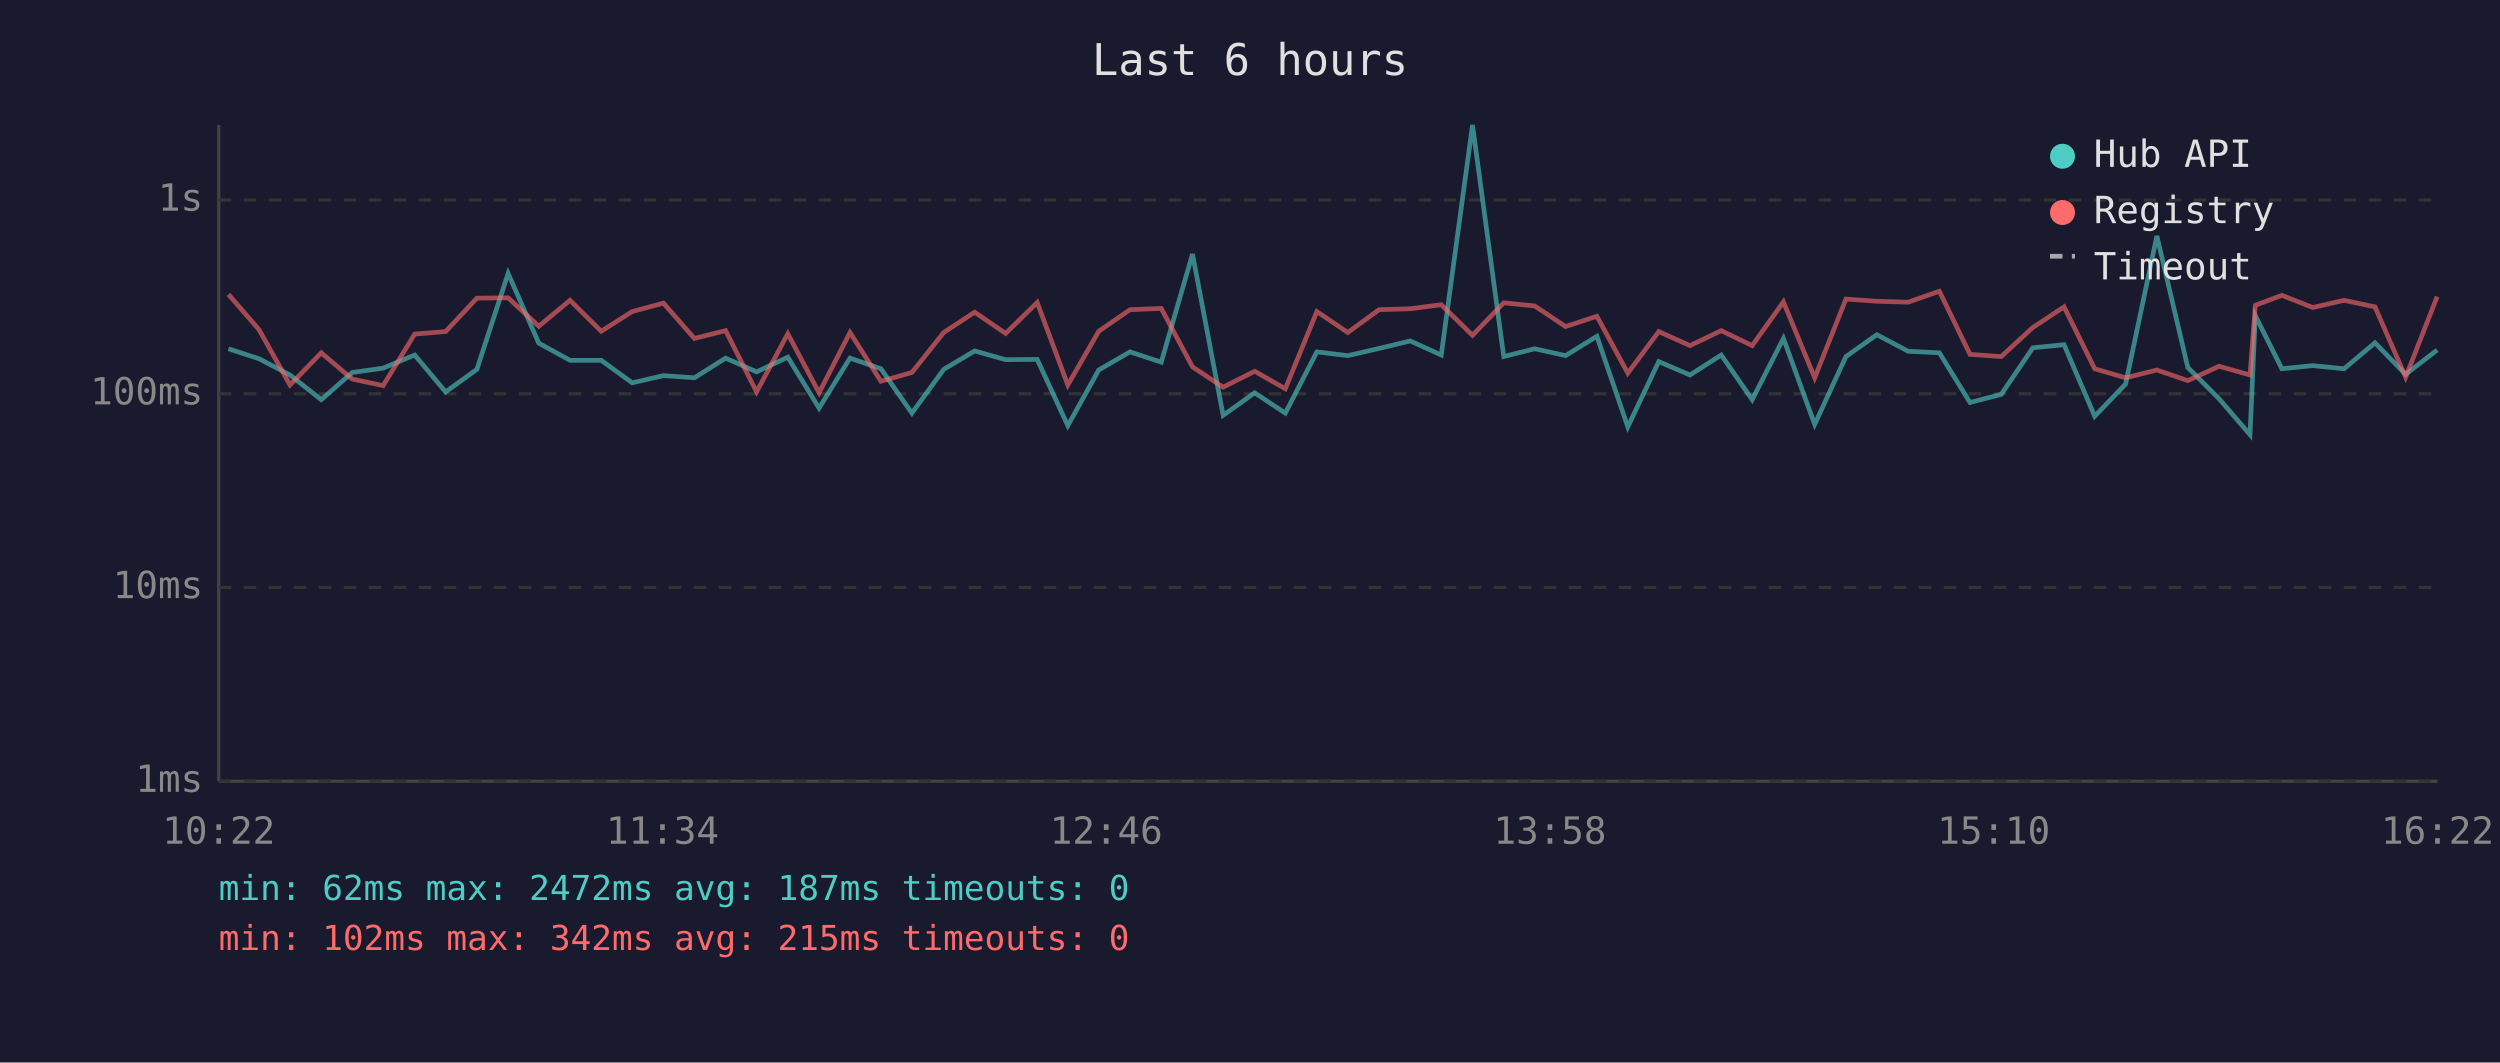
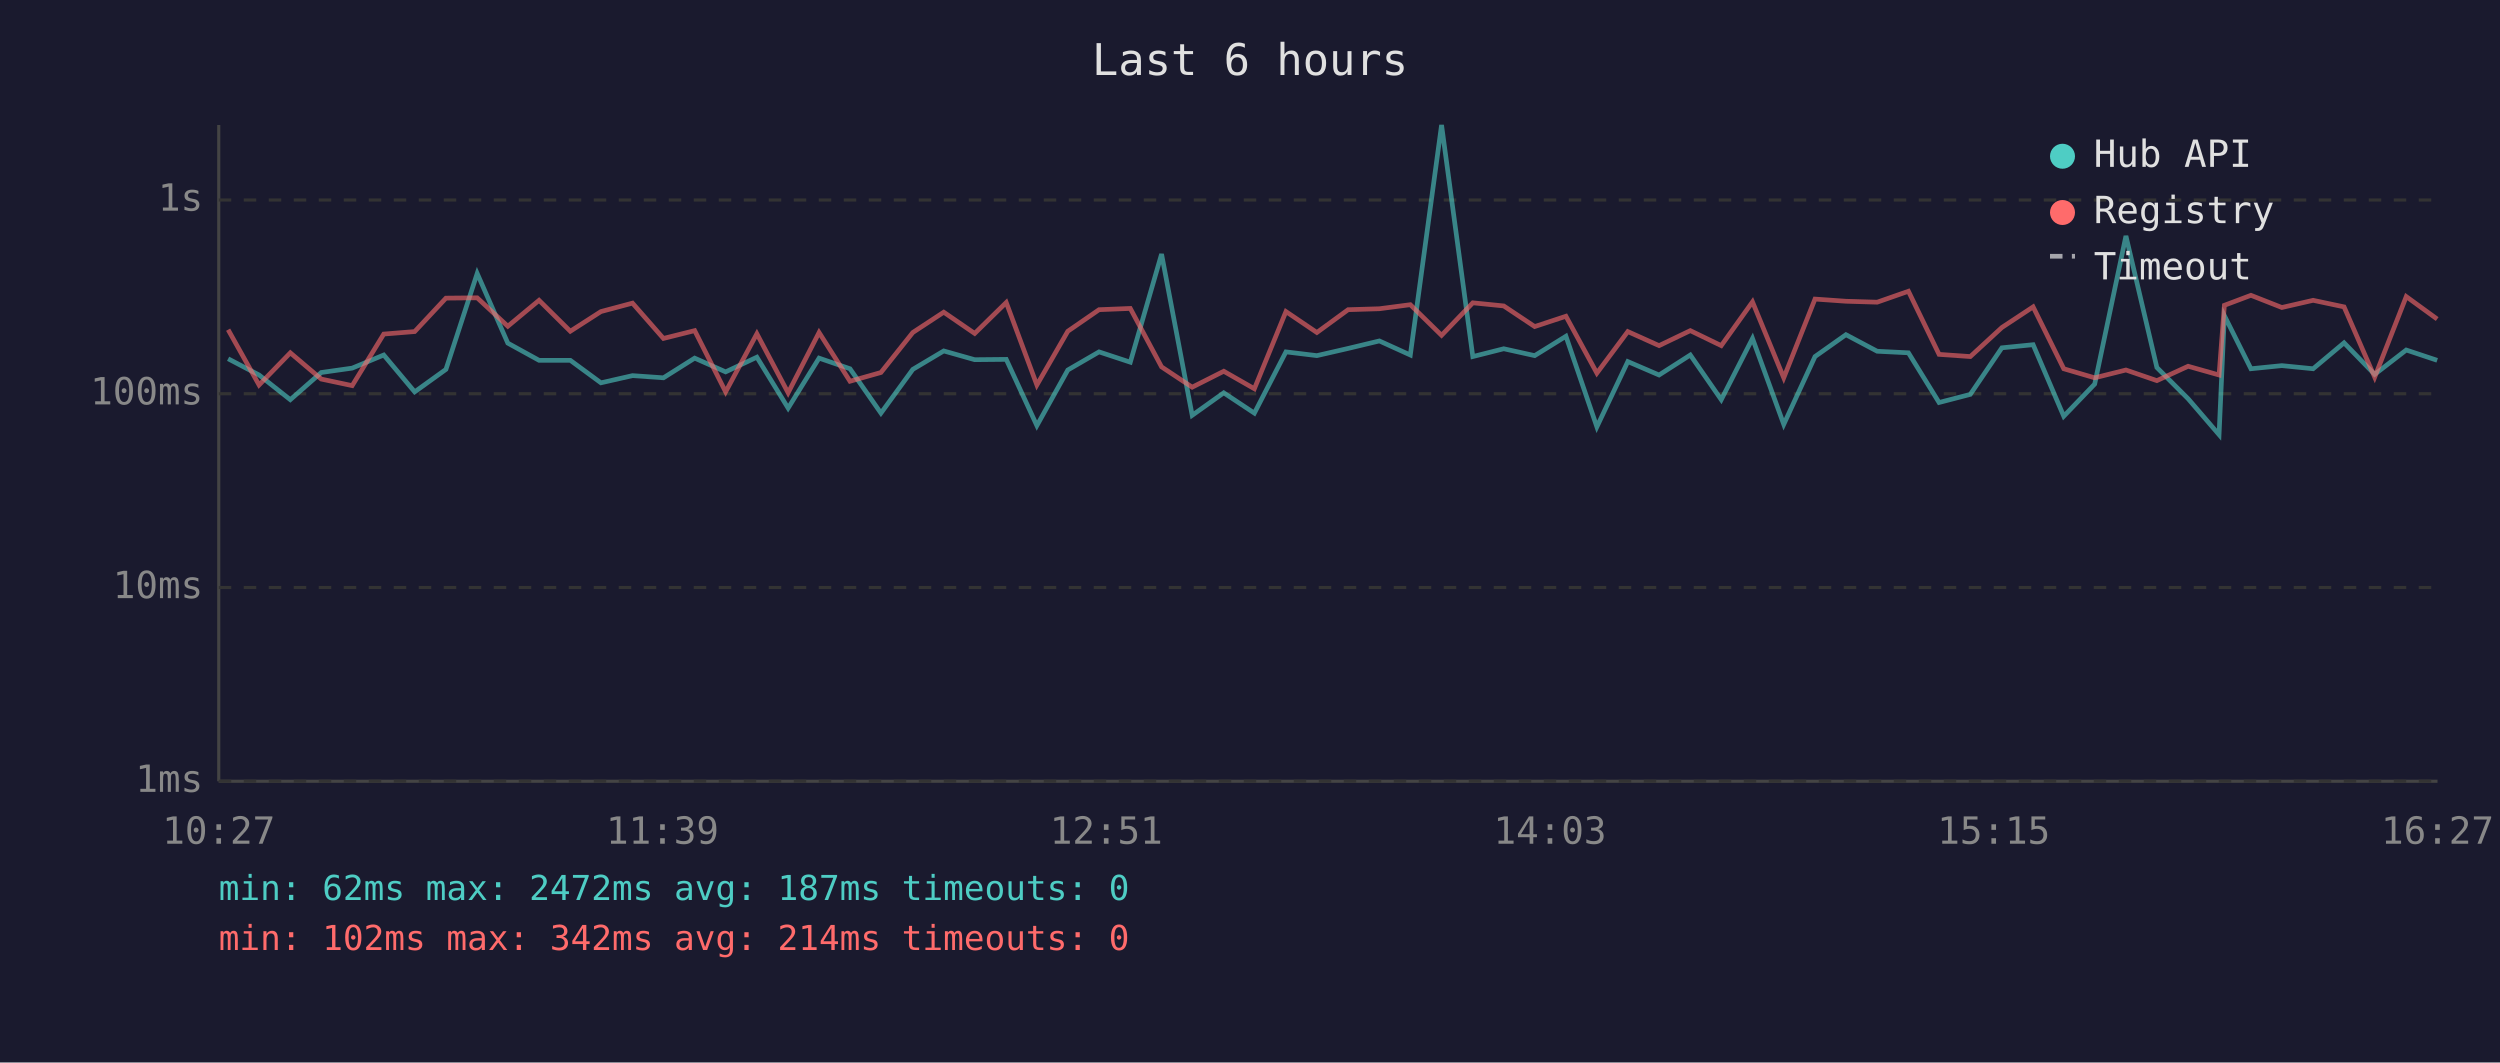
<svg xmlns="http://www.w3.org/2000/svg" viewBox="0 0 800 340" font-family="monospace" font-size="12">
  <rect width="800" height="340" fill="#1a1a2e" />
  <text x="400" y="24" fill="#e0e0e0" font-size="14" text-anchor="middle">Last 6 hours</text>
  <line x1="70" y1="40" x2="70" y2="250" stroke="#444" stroke-width="1" />
  <line x1="70" y1="250" x2="780" y2="250" stroke="#444" stroke-width="1" />
  <line x1="70" y1="250" x2="780" y2="250" stroke="#333" stroke-width="1" stroke-dasharray="4" />
  <text x="65" y="250" fill="#888" text-anchor="end" dominant-baseline="middle">1ms</text>
  <line x1="70" y1="188" x2="780" y2="188" stroke="#333" stroke-width="1" stroke-dasharray="4" />
  <text x="65" y="188" fill="#888" text-anchor="end" dominant-baseline="middle">10ms</text>
  <line x1="70" y1="126" x2="780" y2="126" stroke="#333" stroke-width="1" stroke-dasharray="4" />
  <text x="65" y="126" fill="#888" text-anchor="end" dominant-baseline="middle">100ms</text>
  <line x1="70" y1="64" x2="780" y2="64" stroke="#333" stroke-width="1" stroke-dasharray="4" />
  <text x="65" y="64" fill="#888" text-anchor="end" dominant-baseline="middle">1s</text>
-   <text x="70" y="270" fill="#888" text-anchor="middle">10:22</text>
-   <text x="212" y="270" fill="#888" text-anchor="middle">11:34</text>
-   <text x="354" y="270" fill="#888" text-anchor="middle">12:46</text>
-   <text x="496" y="270" fill="#888" text-anchor="middle">13:58</text>
-   <text x="638" y="270" fill="#888" text-anchor="middle">15:10</text>
-   <text x="780" y="270" fill="#888" text-anchor="middle">16:22</text>
-   <polyline points="73.1,111.6 82.9,114.8 92.8,120.0 102.8,127.9 112.7,119.2 122.6,117.8 132.7,113.6 142.6,125.4 152.6,118.2 162.6,87.5 172.4,109.8 182.4,115.3 192.4,115.3 202.3,122.5 212.3,120.2 222.2,120.9 232.2,114.6 242.1,119.0 252.1,114.3 262.1,130.6 272.0,114.6 281.9,118.0 291.8,132.2 302.0,118.2 311.9,112.3 321.8,115.1 331.9,115.0 341.7,136.2 351.6,118.4 361.6,112.6 371.6,115.9 381.6,81.3 391.4,132.9 401.5,125.7 411.3,132.2 421.4,112.6 431.3,113.8 441.3,111.5 451.3,109.1 461.2,113.6 471.2,40.0 481.2,114.1 491.1,111.6 501.0,113.8 511.0,107.6 520.9,136.6 530.8,115.7 540.8,120.0 550.8,113.6 560.7,127.9 570.7,108.3 580.7,135.8 590.7,114.1 600.6,107.1 610.6,112.4 620.6,112.9 630.4,128.8 640.4,126.2 650.5,111.3 660.5,110.3 670.3,133.2 680.2,122.9 690.2,75.5 700.1,117.6 710.1,127.6 720.0,139.1 721.7,101.0 730.2,118.0 740.1,117.0 750.1,118.0 760.0,109.7 769.8,119.8 779.9,112.0" fill="none" stroke="#4ecdc4" stroke-width="1.5" opacity="0.6" />
-   <polyline points="73.1,94.2 82.9,105.5 92.8,123.2 102.8,112.9 112.7,121.3 122.6,123.4 132.7,106.9 142.6,106.1 152.6,95.4 162.6,95.3 172.4,104.4 182.4,96.1 192.4,106.0 202.3,99.7 212.3,97.0 222.2,108.3 232.2,105.8 242.1,125.4 252.1,106.8 262.1,125.7 272.0,106.4 281.9,122.0 291.8,119.2 302.0,106.4 311.9,99.9 321.8,106.7 331.9,96.8 341.7,123.2 351.6,106.0 361.6,99.1 371.6,98.7 381.6,117.4 391.4,123.9 401.5,118.8 411.3,124.4 421.4,99.7 431.3,106.4 441.3,99.1 451.3,98.8 461.2,97.5 471.2,107.3 481.2,96.9 491.1,97.9 501.0,104.5 511.0,101.2 520.9,119.4 530.8,106.1 540.8,110.6 550.8,105.8 560.7,110.6 570.7,96.6 580.7,120.9 590.7,95.7 600.6,96.4 610.6,96.7 620.6,93.2 630.4,113.4 640.4,114.1 650.5,104.8 660.5,98.2 670.3,118.0 680.2,120.9 690.2,118.4 700.1,121.8 710.1,117.2 720.0,120.0 721.7,97.7 730.2,94.5 740.1,98.4 750.1,96.1 760.0,98.2 769.8,120.7 779.9,94.9" fill="none" stroke="#ff6b6b" stroke-width="1.5" opacity="0.6" />
+   <text x="70" y="270" fill="#888" text-anchor="middle">10:27</text>
+   <text x="212" y="270" fill="#888" text-anchor="middle">11:39</text>
+   <text x="354" y="270" fill="#888" text-anchor="middle">12:51</text>
+   <text x="496" y="270" fill="#888" text-anchor="middle">14:03</text>
+   <text x="638" y="270" fill="#888" text-anchor="middle">15:15</text>
+   <text x="780" y="270" fill="#888" text-anchor="middle">16:27</text>
+   <polyline points="73.0,114.8 82.9,120.0 92.9,127.9 102.8,119.2 112.7,117.8 122.8,113.6 132.7,125.4 142.7,118.2 152.7,87.5 162.5,109.8 172.5,115.3 182.5,115.3 192.3,122.5 202.4,120.2 212.3,120.9 222.3,114.6 232.2,119.0 242.2,114.3 252.2,130.6 262.1,114.6 272.0,118.0 281.9,132.2 292.1,118.2 302.0,112.3 311.9,115.1 322.0,115.0 331.8,136.2 341.7,118.4 351.7,112.6 361.7,115.9 371.7,81.3 381.5,132.9 391.6,125.7 401.4,132.2 411.5,112.6 421.4,113.8 431.4,111.5 441.4,109.1 451.3,113.6 461.3,40.0 471.3,114.1 481.2,111.6 491.1,113.8 501.1,107.6 511.0,136.6 520.9,115.7 530.9,120.0 540.9,113.6 550.8,127.9 560.8,108.3 570.8,135.8 580.8,114.1 590.7,107.1 600.7,112.4 610.7,112.9 620.5,128.8 630.5,126.2 640.6,111.3 650.6,110.3 660.4,133.2 670.3,122.9 680.3,75.5 690.2,117.6 700.2,127.6 710.1,139.1 711.8,101.0 720.3,118.0 730.2,117.0 740.2,118.0 750.1,109.7 759.9,119.8 770.0,112.0 779.9,115.3" fill="none" stroke="#4ecdc4" stroke-width="1.5" opacity="0.6" />
+   <polyline points="73.0,105.5 82.9,123.2 92.9,112.9 102.8,121.3 112.7,123.4 122.8,106.9 132.7,106.1 142.7,95.4 152.7,95.3 162.5,104.4 172.5,96.1 182.5,106.0 192.3,99.7 202.4,97.0 212.3,108.3 222.3,105.8 232.2,125.4 242.2,106.8 252.2,125.7 262.1,106.4 272.0,122.0 281.9,119.2 292.1,106.4 302.0,99.9 311.9,106.7 322.0,96.8 331.8,123.2 341.7,106.0 351.7,99.1 361.7,98.7 371.7,117.4 381.5,123.9 391.6,118.8 401.4,124.4 411.5,99.7 421.4,106.4 431.4,99.1 441.4,98.8 451.3,97.5 461.3,107.3 471.3,96.9 481.2,97.9 491.1,104.5 501.1,101.2 511.0,119.4 520.9,106.1 530.9,110.6 540.9,105.8 550.8,110.6 560.8,96.6 570.8,120.9 580.8,95.7 590.7,96.4 600.7,96.7 610.7,93.2 620.5,113.4 630.5,114.1 640.6,104.8 650.6,98.2 660.4,118.0 670.3,120.9 680.3,118.4 690.2,121.8 700.2,117.2 710.1,120.0 711.8,97.7 720.3,94.5 730.2,98.4 740.2,96.1 750.1,98.2 759.9,120.7 770.0,94.9 779.9,102.1" fill="none" stroke="#ff6b6b" stroke-width="1.5" opacity="0.6" />
  <circle cx="660" cy="50" r="4" fill="#4ecdc4" />
  <text x="670" y="50" fill="#e0e0e0" dominant-baseline="middle">Hub API</text>
  <circle cx="660" cy="68" r="4" fill="#ff6b6b" />
  <text x="670" y="68" fill="#e0e0e0" dominant-baseline="middle">Registry</text>
  <line x1="656" y1="82" x2="664" y2="82" stroke="#e0e0e0" stroke-width="1.5" stroke-dasharray="4,3" opacity="0.7" />
  <text x="670" y="86" fill="#e0e0e0" dominant-baseline="middle">Timeout</text>
  <text x="70" y="288" fill="#4ecdc4" font-size="11">min: 62ms  max: 2472ms  avg: 187ms  timeouts: 0</text>
-   <text x="70" y="304" fill="#ff6b6b" font-size="11">min: 102ms  max: 342ms  avg: 215ms  timeouts: 0</text>
+   <text x="70" y="304" fill="#ff6b6b" font-size="11">min: 102ms  max: 342ms  avg: 214ms  timeouts: 0</text>
</svg>
